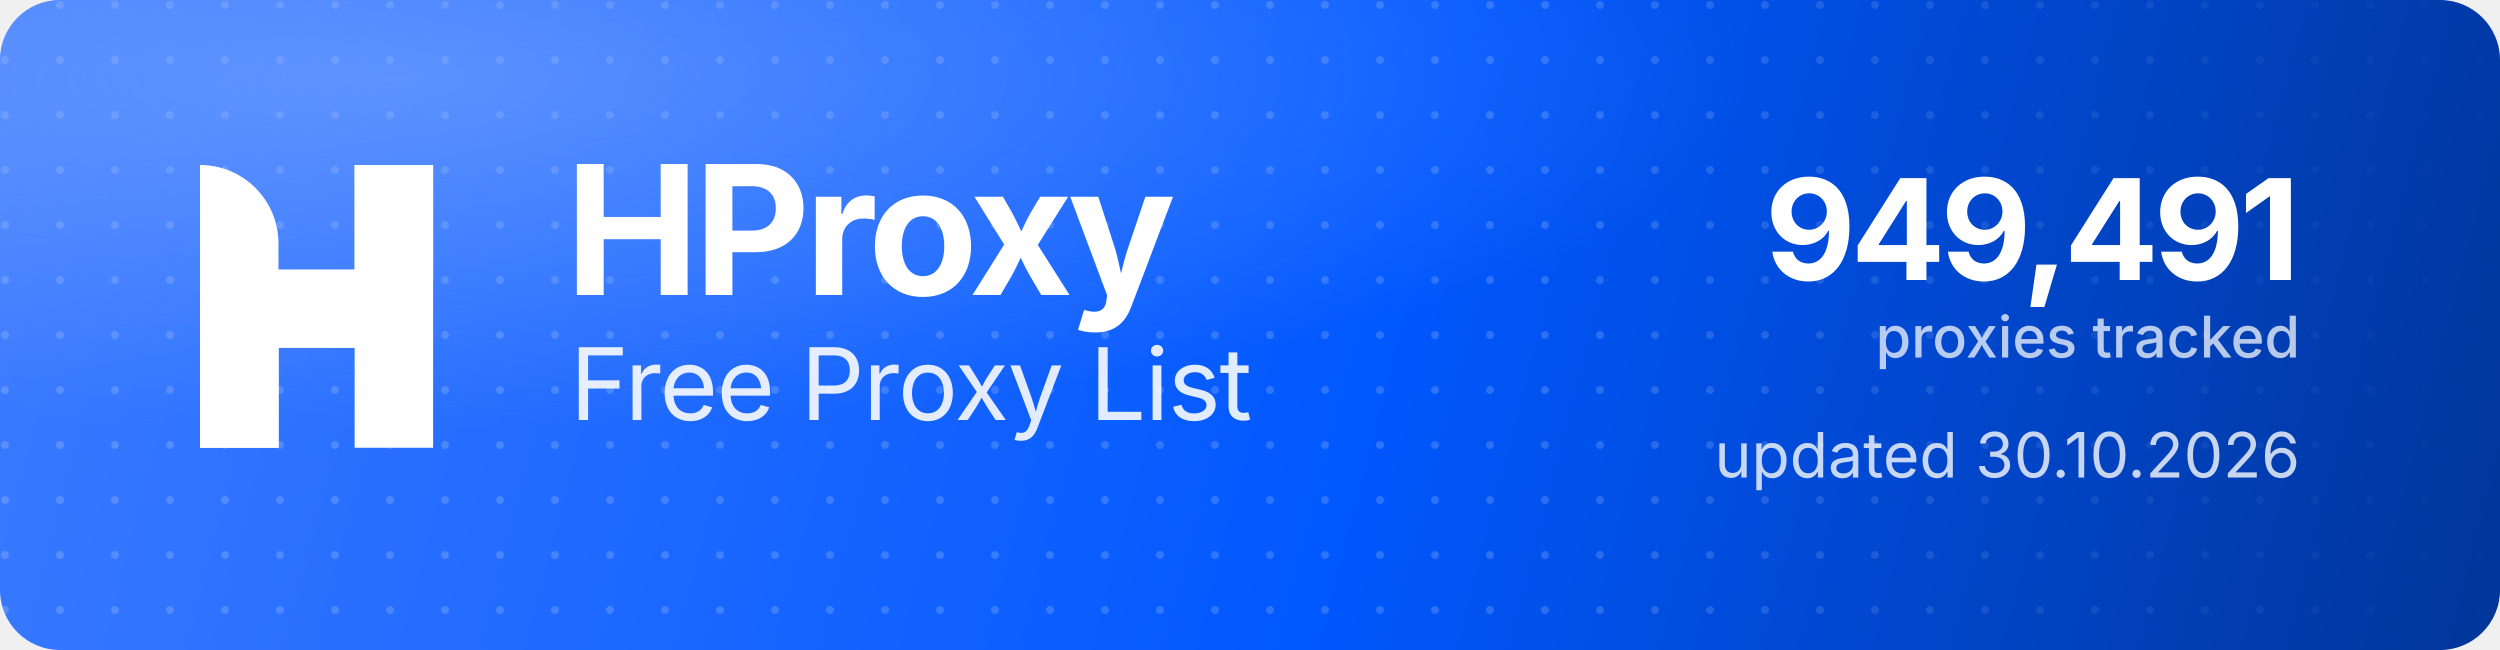
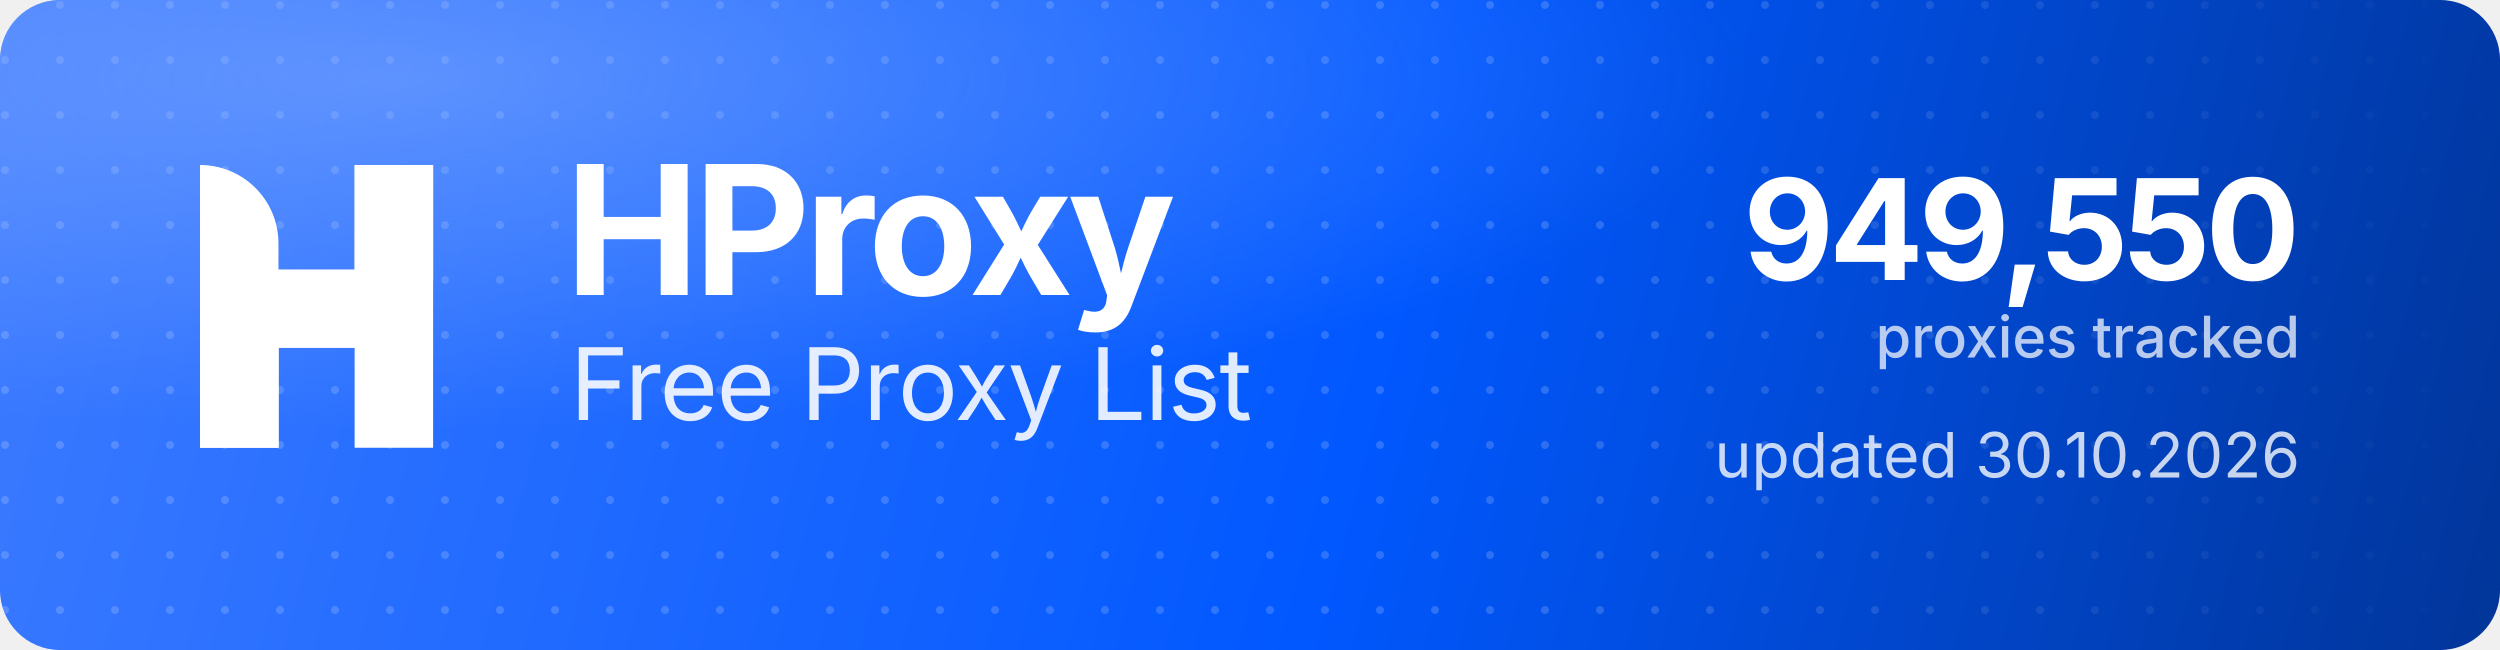
<svg xmlns="http://www.w3.org/2000/svg" width="1000" height="260" viewBox="0 0 1000 260" role="img" aria-label="HProxy Free Proxy List">
  <defs>
    <linearGradient id="hp-bg" x1="0" y1="0" x2="1000" y2="260" gradientUnits="userSpaceOnUse">
      <stop offset="0" stop-color="#3D7BFF" />
      <stop offset="0.55" stop-color="#0158FF" />
      <stop offset="1" stop-color="#013599" />
    </linearGradient>
    <radialGradient id="hp-glow" cx="0.16" cy="0.12" r="0.9">
      <stop offset="0" stop-color="#8FB4FF" stop-opacity="0.5" />
      <stop offset="0.6" stop-color="#8FB4FF" stop-opacity="0" />
    </radialGradient>
    <pattern id="hp-dots" width="22" height="22" patternUnits="userSpaceOnUse">
      <circle cx="2" cy="2" r="1.6" fill="#FFFFFF" fill-opacity="0.17" />
    </pattern>
    <linearGradient id="hp-dot-fade" x1="0" y1="0" x2="1000" y2="0" gradientUnits="userSpaceOnUse">
      <stop offset="0" stop-color="#FFFFFF" stop-opacity="1" />
      <stop offset="0.62" stop-color="#FFFFFF" stop-opacity="1" />
      <stop offset="1" stop-color="#FFFFFF" stop-opacity="0" />
    </linearGradient>
    <mask id="hp-dot-mask">
      <rect width="1000" height="260" fill="url(#hp-dot-fade)" />
    </mask>
  </defs>
  <rect width="1000" height="260" rx="24" fill="url(#hp-bg)" />
  <rect width="1000" height="260" rx="24" fill="url(#hp-dots)" mask="url(#hp-dot-mask)" />
  <rect width="1000" height="260" rx="24" fill="url(#hp-glow)" />
  <g transform="translate(80,66) scale(4.35)" fill="#FFFFFF">
    <path d="M0 0V0C3.985 0 7.216 3.231 7.216 7.216V26H0V0Z" />
    <rect x="14.219" width="7.216" height="26" />
    <path d="M7.235 26H0V15.971C0 12.455 2.851 9.604 6.367 9.604H14.22V0H21.437V10.453C21.437 13.97 18.586 16.82 15.069 16.82H7.235V26Z" />
  </g>
  <text x="226" y="118" font-family="'Geist','Inter','Segoe UI',system-ui,-apple-system,Helvetica,Arial,sans-serif" font-size="72" font-weight="700" letter-spacing="-2.3" fill="#FFFFFF">HProxy</text>
  <text x="228" y="168" font-family="'Geist','Inter','Segoe UI',system-ui,-apple-system,Helvetica,Arial,sans-serif" font-size="40" font-weight="400" letter-spacing="-0.5" fill="#FFFFFF" fill-opacity="0.88">Free Proxy List</text>
-   <text x="920" y="112" text-anchor="end" font-family="'Geist','Inter','Segoe UI',system-ui,-apple-system,Helvetica,Arial,sans-serif" font-size="56" font-weight="700" letter-spacing="-2" fill="#FFFFFF">949,491</text>
+   <text x="920" y="112" text-anchor="end" font-family="'Geist','Inter','Segoe UI',system-ui,-apple-system,Helvetica,Arial,sans-serif" font-size="56" font-weight="700" letter-spacing="-2" fill="#FFFFFF">949,550</text>
  <text x="920" y="143" text-anchor="end" font-family="'Geist','Inter','Segoe UI',system-ui,-apple-system,Helvetica,Arial,sans-serif" font-size="23" font-weight="500" fill="#FFFFFF" fill-opacity="0.72">proxies tracked</text>
  <text x="920" y="191" text-anchor="end" font-family="'Geist','Inter','Segoe UI',system-ui,-apple-system,Helvetica,Arial,sans-serif" font-size="25" font-weight="400" fill="#FFFFFF" fill-opacity="0.78">updated 30.10.2026</text>
</svg>
